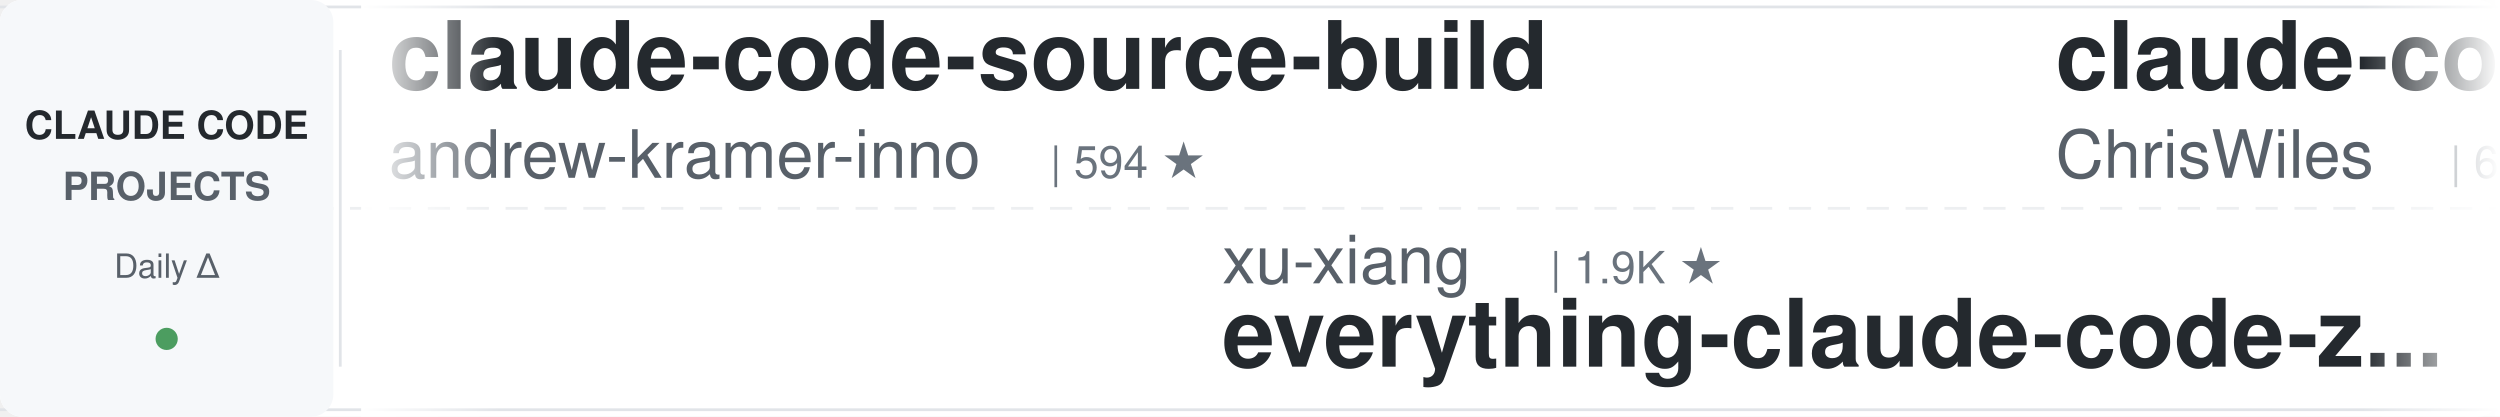
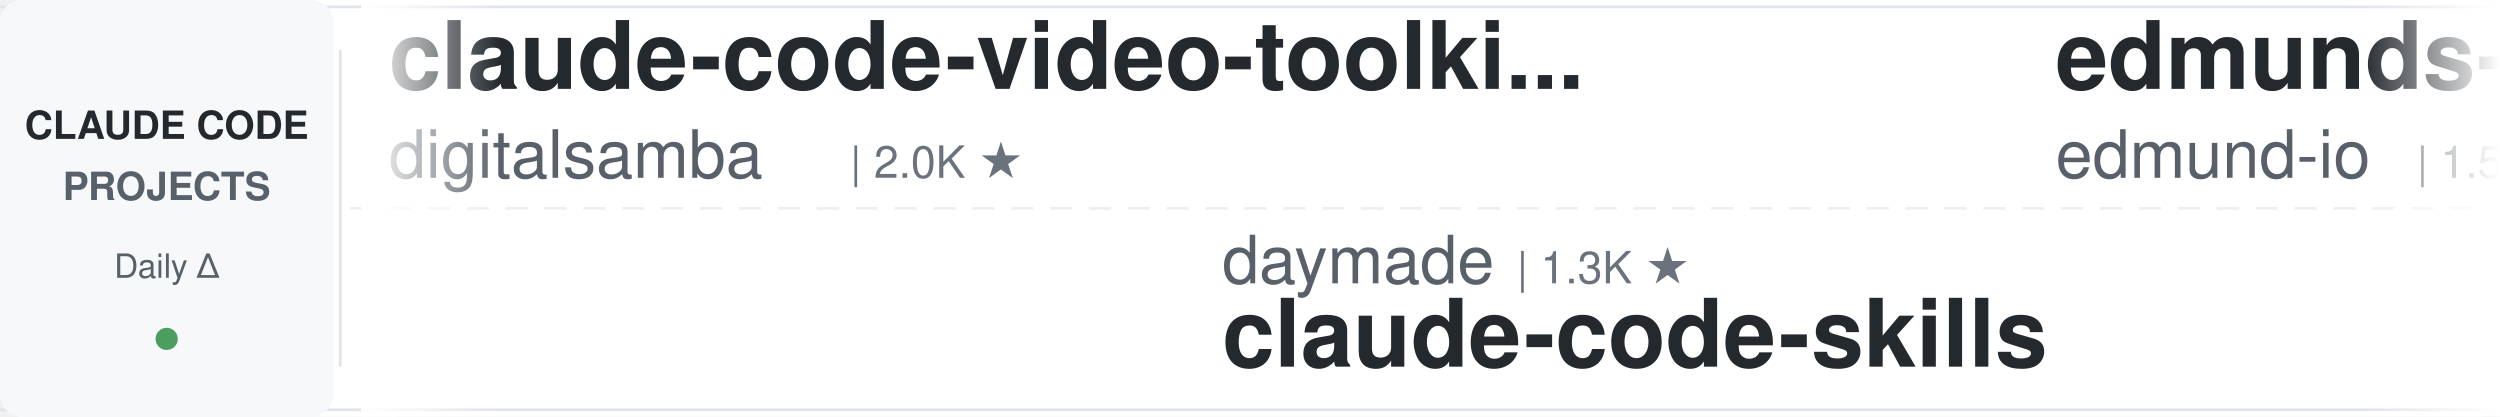
<svg xmlns="http://www.w3.org/2000/svg" width="900" height="150">
  <defs>
    <linearGradient id="leftFade" x1="0%" y1="0%" x2="100%" y2="0%">
      <stop offset="0%" style="stop-color:#ffffff;stop-opacity:1" />
      <stop offset="100%" style="stop-color:#ffffff;stop-opacity:0" />
    </linearGradient>
    <linearGradient id="rightFade" x1="0%" y1="0%" x2="100%" y2="0%">
      <stop offset="0%" style="stop-color:#ffffff;stop-opacity:0" />
      <stop offset="100%" style="stop-color:#ffffff;stop-opacity:1" />
    </linearGradient>
  </defs>
  <rect width="900" height="150" fill="#ffffff" rx="8" />
  <rect x="0" y="2" width="900" height="1" fill="#e1e4e8" />
  <rect x="0" y="147" width="900" height="1" fill="#e1e4e8" />
  <line x1="0" y1="75" x2="900" y2="75" stroke="#e1e4e8" stroke-width="1" stroke-dasharray="8 6" opacity="0.6" />
  <rect x="0" y="0" width="120" height="150" fill="#f6f8fa" rx="8" />
  <text x="60" y="50" font-family="-apple-system, BlinkMacSystemFont, 'Segoe UI', Helvetica, Arial, sans-serif" font-size="14" font-weight="600" fill="#24292e" text-anchor="middle">CLAUDE CODE</text>
  <text x="60" y="72" font-family="-apple-system, BlinkMacSystemFont, 'Segoe UI', Helvetica, Arial, sans-serif" font-size="14" font-weight="600" fill="#586069" text-anchor="middle">PROJECTS</text>
  <text x="60" y="100" font-family="-apple-system, BlinkMacSystemFont, 'Segoe UI', Helvetica, Arial, sans-serif" font-size="12" font-weight="500" fill="#586069" text-anchor="middle">Daily Δ</text>
  <circle cx="60" cy="122" r="4" fill="#22863a" opacity="0.8" />
  <rect x="122" y="18" width="1" height="114" fill="#e1e4e8" />
  <clipPath id="tickerClip">
    <rect x="130" y="0" width="770" height="150" />
  </clipPath>
  <g clip-path="url(#tickerClip)">
    <g id="tickerItems">
      <animateTransform attributeName="transform" attributeType="XML" type="translate" from="0 0" to="-3000 0" dur="54s" repeatCount="indefinite" />
      <g transform="translate(0, 0)">
-         <text x="140" y="32" font-family="-apple-system, BlinkMacSystemFont, 'Segoe UI', Helvetica, Arial, sans-serif" font-size="34" font-weight="600" fill="#24292e">claude-code-source-build</text>
-         <text x="140" y="64" font-family="-apple-system, BlinkMacSystemFont, 'Segoe UI', Helvetica, Arial, sans-serif" font-size="24" font-weight="400" fill="#586069">andrew-kramer-inno</text>
-         <text x="378" y="64" font-family="-apple-system, BlinkMacSystemFont, 'Segoe UI', Helvetica, Arial, sans-serif" font-size="16" font-weight="500" fill="#6a737d">| 594 ★</text>
+         <text x="140" y="32" font-family="-apple-system, BlinkMacSystemFont, 'Segoe UI', Helvetica, Arial, sans-serif" font-size="34" font-weight="600" fill="#24292e">claude-code-video-toolki...</text>
+         <text x="140" y="64" font-family="-apple-system, BlinkMacSystemFont, 'Segoe UI', Helvetica, Arial, sans-serif" font-size="24" font-weight="400" fill="#586069">digitalsamba</text>
+         <text x="306" y="64" font-family="-apple-system, BlinkMacSystemFont, 'Segoe UI', Helvetica, Arial, sans-serif" font-size="16" font-weight="500" fill="#6a737d">| 2.0K ★</text>
      </g>
      <g transform="translate(300, 0)">
-         <text x="140" y="102" font-family="-apple-system, BlinkMacSystemFont, 'Segoe UI', Helvetica, Arial, sans-serif" font-size="24" font-weight="400" fill="#586069">xu-xiang</text>
-         <text x="258" y="102" font-family="-apple-system, BlinkMacSystemFont, 'Segoe UI', Helvetica, Arial, sans-serif" font-size="16" font-weight="500" fill="#6a737d">| 1.9K ★</text>
-         <text x="140" y="132" font-family="-apple-system, BlinkMacSystemFont, 'Segoe UI', Helvetica, Arial, sans-serif" font-size="34" font-weight="600" fill="#24292e">everything-claude-code-z...</text>
+         <text x="140" y="102" font-family="-apple-system, BlinkMacSystemFont, 'Segoe UI', Helvetica, Arial, sans-serif" font-size="24" font-weight="400" fill="#586069">daymade</text>
+         <text x="246" y="102" font-family="-apple-system, BlinkMacSystemFont, 'Segoe UI', Helvetica, Arial, sans-serif" font-size="16" font-weight="500" fill="#6a737d">| 1.3K ★</text>
+         <text x="140" y="132" font-family="-apple-system, BlinkMacSystemFont, 'Segoe UI', Helvetica, Arial, sans-serif" font-size="34" font-weight="600" fill="#24292e">claude-code-skills</text>
      </g>
      <g transform="translate(600, 0)">
-         <text x="140" y="32" font-family="-apple-system, BlinkMacSystemFont, 'Segoe UI', Helvetica, Arial, sans-serif" font-size="34" font-weight="600" fill="#24292e">claude-code-showcase</text>
-         <text x="140" y="64" font-family="-apple-system, BlinkMacSystemFont, 'Segoe UI', Helvetica, Arial, sans-serif" font-size="24" font-weight="400" fill="#586069">ChrisWiles</text>
-         <text x="282" y="64" font-family="-apple-system, BlinkMacSystemFont, 'Segoe UI', Helvetica, Arial, sans-serif" font-size="16" font-weight="500" fill="#6a737d">| 6.0K ★</text>
+         <text x="140" y="32" font-family="-apple-system, BlinkMacSystemFont, 'Segoe UI', Helvetica, Arial, sans-serif" font-size="34" font-weight="600" fill="#24292e">edmunds-claude-code</text>
+         <text x="140" y="64" font-family="-apple-system, BlinkMacSystemFont, 'Segoe UI', Helvetica, Arial, sans-serif" font-size="24" font-weight="400" fill="#586069">edmund-io</text>
+         <text x="270" y="64" font-family="-apple-system, BlinkMacSystemFont, 'Segoe UI', Helvetica, Arial, sans-serif" font-size="16" font-weight="500" fill="#6a737d">| 1.5K ★</text>
      </g>
      <g transform="translate(900, 0)">
-         <text x="140" y="102" font-family="-apple-system, BlinkMacSystemFont, 'Segoe UI', Helvetica, Arial, sans-serif" font-size="24" font-weight="400" fill="#586069">SeemSeam</text>
-         <text x="258" y="102" font-family="-apple-system, BlinkMacSystemFont, 'Segoe UI', Helvetica, Arial, sans-serif" font-size="16" font-weight="500" fill="#6a737d">| 3.4K ★</text>
-         <text x="140" y="132" font-family="-apple-system, BlinkMacSystemFont, 'Segoe UI', Helvetica, Arial, sans-serif" font-size="34" font-weight="600" fill="#24292e">claude_codex_bridge</text>
+         <text x="140" y="102" font-family="-apple-system, BlinkMacSystemFont, 'Segoe UI', Helvetica, Arial, sans-serif" font-size="24" font-weight="400" fill="#586069">VILA-Lab</text>
+         <text x="258" y="102" font-family="-apple-system, BlinkMacSystemFont, 'Segoe UI', Helvetica, Arial, sans-serif" font-size="16" font-weight="500" fill="#6a737d">| 2.1K ★</text>
+         <text x="140" y="132" font-family="-apple-system, BlinkMacSystemFont, 'Segoe UI', Helvetica, Arial, sans-serif" font-size="34" font-weight="600" fill="#24292e">Dive-into-Claude-Code</text>
      </g>
      <g transform="translate(1200, 0)">
-         <text x="140" y="32" font-family="-apple-system, BlinkMacSystemFont, 'Segoe UI', Helvetica, Arial, sans-serif" font-size="34" font-weight="600" fill="#24292e">claude-code-tips</text>
-         <text x="140" y="64" font-family="-apple-system, BlinkMacSystemFont, 'Segoe UI', Helvetica, Arial, sans-serif" font-size="24" font-weight="400" fill="#586069">ykdojo</text>
-         <text x="234" y="64" font-family="-apple-system, BlinkMacSystemFont, 'Segoe UI', Helvetica, Arial, sans-serif" font-size="16" font-weight="500" fill="#6a737d">| 9.8K ★</text>
+         <text x="140" y="32" font-family="-apple-system, BlinkMacSystemFont, 'Segoe UI', Helvetica, Arial, sans-serif" font-size="34" font-weight="600" fill="#24292e">my-claude-code-setup</text>
+         <text x="140" y="64" font-family="-apple-system, BlinkMacSystemFont, 'Segoe UI', Helvetica, Arial, sans-serif" font-size="24" font-weight="400" fill="#586069">centminmod</text>
+         <text x="282" y="64" font-family="-apple-system, BlinkMacSystemFont, 'Segoe UI', Helvetica, Arial, sans-serif" font-size="16" font-weight="500" fill="#6a737d">| 2.6K ★</text>
      </g>
      <g transform="translate(1500, 0)">
-         <text x="140" y="102" font-family="-apple-system, BlinkMacSystemFont, 'Segoe UI', Helvetica, Arial, sans-serif" font-size="24" font-weight="400" fill="#586069">Pimzino</text>
-         <text x="246" y="102" font-family="-apple-system, BlinkMacSystemFont, 'Segoe UI', Helvetica, Arial, sans-serif" font-size="16" font-weight="500" fill="#6a737d">| 3.8K ★</text>
-         <text x="140" y="132" font-family="-apple-system, BlinkMacSystemFont, 'Segoe UI', Helvetica, Arial, sans-serif" font-size="34" font-weight="600" fill="#24292e">claude-code-spec-workflo...</text>
+         <text x="140" y="102" font-family="-apple-system, BlinkMacSystemFont, 'Segoe UI', Helvetica, Arial, sans-serif" font-size="24" font-weight="400" fill="#586069">anthropics</text>
+         <text x="282" y="102" font-family="-apple-system, BlinkMacSystemFont, 'Segoe UI', Helvetica, Arial, sans-serif" font-size="16" font-weight="500" fill="#6a737d">| 8.7K ★</text>
+         <text x="140" y="132" font-family="-apple-system, BlinkMacSystemFont, 'Segoe UI', Helvetica, Arial, sans-serif" font-size="34" font-weight="600" fill="#24292e">claude-code-action</text>
      </g>
      <g transform="translate(1800, 0)">
-         <text x="140" y="32" font-family="-apple-system, BlinkMacSystemFont, 'Segoe UI', Helvetica, Arial, sans-serif" font-size="34" font-weight="600" fill="#24292e">Auto-claude-code-researc...</text>
-         <text x="140" y="64" font-family="-apple-system, BlinkMacSystemFont, 'Segoe UI', Helvetica, Arial, sans-serif" font-size="24" font-weight="400" fill="#586069">wanshuiyin</text>
-         <text x="282" y="64" font-family="-apple-system, BlinkMacSystemFont, 'Segoe UI', Helvetica, Arial, sans-serif" font-size="16" font-weight="500" fill="#6a737d">| 14.9K ★</text>
+         <text x="140" y="32" font-family="-apple-system, BlinkMacSystemFont, 'Segoe UI', Helvetica, Arial, sans-serif" font-size="34" font-weight="600" fill="#24292e">oh-my-claudecode</text>
+         <text x="140" y="64" font-family="-apple-system, BlinkMacSystemFont, 'Segoe UI', Helvetica, Arial, sans-serif" font-size="24" font-weight="400" fill="#586069">Yeachan-Heo</text>
+         <text x="294" y="64" font-family="-apple-system, BlinkMacSystemFont, 'Segoe UI', Helvetica, Arial, sans-serif" font-size="16" font-weight="500" fill="#6a737d">| 38.7K ★</text>
      </g>
      <g transform="translate(2100, 0)">
-         <text x="140" y="102" font-family="-apple-system, BlinkMacSystemFont, 'Segoe UI', Helvetica, Arial, sans-serif" font-size="24" font-weight="400" fill="#586069">nicedreamzapp</text>
-         <text x="318" y="102" font-family="-apple-system, BlinkMacSystemFont, 'Segoe UI', Helvetica, Arial, sans-serif" font-size="16" font-weight="500" fill="#6a737d">| 3.2K ★</text>
-         <text x="140" y="132" font-family="-apple-system, BlinkMacSystemFont, 'Segoe UI', Helvetica, Arial, sans-serif" font-size="34" font-weight="600" fill="#24292e">claude-code-local</text>
+         <text x="140" y="102" font-family="-apple-system, BlinkMacSystemFont, 'Segoe UI', Helvetica, Arial, sans-serif" font-size="24" font-weight="400" fill="#586069">RichardAtCT</text>
+         <text x="294" y="102" font-family="-apple-system, BlinkMacSystemFont, 'Segoe UI', Helvetica, Arial, sans-serif" font-size="16" font-weight="500" fill="#6a737d">| 2.8K ★</text>
+         <text x="140" y="132" font-family="-apple-system, BlinkMacSystemFont, 'Segoe UI', Helvetica, Arial, sans-serif" font-size="34" font-weight="600" fill="#24292e">claude-code-telegram</text>
      </g>
      <g transform="translate(2400, 0)">
-         <text x="140" y="32" font-family="-apple-system, BlinkMacSystemFont, 'Segoe UI', Helvetica, Arial, sans-serif" font-size="34" font-weight="600" fill="#24292e">claude-code-hooks-master...</text>
-         <text x="140" y="64" font-family="-apple-system, BlinkMacSystemFont, 'Segoe UI', Helvetica, Arial, sans-serif" font-size="24" font-weight="400" fill="#586069">disler</text>
-         <text x="234" y="64" font-family="-apple-system, BlinkMacSystemFont, 'Segoe UI', Helvetica, Arial, sans-serif" font-size="16" font-weight="500" fill="#6a737d">| 3.9K ★</text>
+         <text x="140" y="32" font-family="-apple-system, BlinkMacSystemFont, 'Segoe UI', Helvetica, Arial, sans-serif" font-size="34" font-weight="600" fill="#24292e">claude-code-tudou</text>
+         <text x="140" y="64" font-family="-apple-system, BlinkMacSystemFont, 'Segoe UI', Helvetica, Arial, sans-serif" font-size="24" font-weight="400" fill="#586069">AICoderTudou</text>
+         <text x="306" y="64" font-family="-apple-system, BlinkMacSystemFont, 'Segoe UI', Helvetica, Arial, sans-serif" font-size="16" font-weight="500" fill="#6a737d">| 496 ★</text>
      </g>
      <g transform="translate(2700, 0)">
-         <text x="140" y="102" font-family="-apple-system, BlinkMacSystemFont, 'Segoe UI', Helvetica, Arial, sans-serif" font-size="24" font-weight="400" fill="#586069">multica-ai</text>
-         <text x="282" y="102" font-family="-apple-system, BlinkMacSystemFont, 'Segoe UI', Helvetica, Arial, sans-serif" font-size="16" font-weight="500" fill="#6a737d">| 204.1K ★</text>
-         <text x="140" y="132" font-family="-apple-system, BlinkMacSystemFont, 'Segoe UI', Helvetica, Arial, sans-serif" font-size="34" font-weight="600" fill="#24292e">andrej-karpathy-skills</text>
+         <text x="140" y="102" font-family="-apple-system, BlinkMacSystemFont, 'Segoe UI', Helvetica, Arial, sans-serif" font-size="24" font-weight="400" fill="#586069">jeremylongshore</text>
+         <text x="342" y="102" font-family="-apple-system, BlinkMacSystemFont, 'Segoe UI', Helvetica, Arial, sans-serif" font-size="16" font-weight="500" fill="#6a737d">| 2.7K ★</text>
+         <text x="140" y="132" font-family="-apple-system, BlinkMacSystemFont, 'Segoe UI', Helvetica, Arial, sans-serif" font-size="34" font-weight="600" fill="#24292e">claude-code-plugins-plus...</text>
      </g>
      <g transform="translate(3000, 0)">
-         <text x="140" y="32" font-family="-apple-system, BlinkMacSystemFont, 'Segoe UI', Helvetica, Arial, sans-serif" font-size="34" font-weight="600" fill="#24292e">claude-code-source-build</text>
-         <text x="140" y="64" font-family="-apple-system, BlinkMacSystemFont, 'Segoe UI', Helvetica, Arial, sans-serif" font-size="24" font-weight="400" fill="#586069">andrew-kramer-inno</text>
-         <text x="378" y="64" font-family="-apple-system, BlinkMacSystemFont, 'Segoe UI', Helvetica, Arial, sans-serif" font-size="16" font-weight="500" fill="#6a737d">| 594 ★</text>
+         <text x="140" y="32" font-family="-apple-system, BlinkMacSystemFont, 'Segoe UI', Helvetica, Arial, sans-serif" font-size="34" font-weight="600" fill="#24292e">claude-code-video-toolki...</text>
+         <text x="140" y="64" font-family="-apple-system, BlinkMacSystemFont, 'Segoe UI', Helvetica, Arial, sans-serif" font-size="24" font-weight="400" fill="#586069">digitalsamba</text>
+         <text x="306" y="64" font-family="-apple-system, BlinkMacSystemFont, 'Segoe UI', Helvetica, Arial, sans-serif" font-size="16" font-weight="500" fill="#6a737d">| 2.0K ★</text>
      </g>
      <g transform="translate(3300, 0)">
-         <text x="140" y="102" font-family="-apple-system, BlinkMacSystemFont, 'Segoe UI', Helvetica, Arial, sans-serif" font-size="24" font-weight="400" fill="#586069">xu-xiang</text>
-         <text x="258" y="102" font-family="-apple-system, BlinkMacSystemFont, 'Segoe UI', Helvetica, Arial, sans-serif" font-size="16" font-weight="500" fill="#6a737d">| 1.9K ★</text>
-         <text x="140" y="132" font-family="-apple-system, BlinkMacSystemFont, 'Segoe UI', Helvetica, Arial, sans-serif" font-size="34" font-weight="600" fill="#24292e">everything-claude-code-z...</text>
+         <text x="140" y="102" font-family="-apple-system, BlinkMacSystemFont, 'Segoe UI', Helvetica, Arial, sans-serif" font-size="24" font-weight="400" fill="#586069">daymade</text>
+         <text x="246" y="102" font-family="-apple-system, BlinkMacSystemFont, 'Segoe UI', Helvetica, Arial, sans-serif" font-size="16" font-weight="500" fill="#6a737d">| 1.3K ★</text>
+         <text x="140" y="132" font-family="-apple-system, BlinkMacSystemFont, 'Segoe UI', Helvetica, Arial, sans-serif" font-size="34" font-weight="600" fill="#24292e">claude-code-skills</text>
      </g>
      <g transform="translate(3600, 0)">
-         <text x="140" y="32" font-family="-apple-system, BlinkMacSystemFont, 'Segoe UI', Helvetica, Arial, sans-serif" font-size="34" font-weight="600" fill="#24292e">claude-code-showcase</text>
-         <text x="140" y="64" font-family="-apple-system, BlinkMacSystemFont, 'Segoe UI', Helvetica, Arial, sans-serif" font-size="24" font-weight="400" fill="#586069">ChrisWiles</text>
-         <text x="282" y="64" font-family="-apple-system, BlinkMacSystemFont, 'Segoe UI', Helvetica, Arial, sans-serif" font-size="16" font-weight="500" fill="#6a737d">| 6.0K ★</text>
+         <text x="140" y="32" font-family="-apple-system, BlinkMacSystemFont, 'Segoe UI', Helvetica, Arial, sans-serif" font-size="34" font-weight="600" fill="#24292e">edmunds-claude-code</text>
+         <text x="140" y="64" font-family="-apple-system, BlinkMacSystemFont, 'Segoe UI', Helvetica, Arial, sans-serif" font-size="24" font-weight="400" fill="#586069">edmund-io</text>
+         <text x="270" y="64" font-family="-apple-system, BlinkMacSystemFont, 'Segoe UI', Helvetica, Arial, sans-serif" font-size="16" font-weight="500" fill="#6a737d">| 1.5K ★</text>
      </g>
      <g transform="translate(3900, 0)">
-         <text x="140" y="102" font-family="-apple-system, BlinkMacSystemFont, 'Segoe UI', Helvetica, Arial, sans-serif" font-size="24" font-weight="400" fill="#586069">SeemSeam</text>
-         <text x="258" y="102" font-family="-apple-system, BlinkMacSystemFont, 'Segoe UI', Helvetica, Arial, sans-serif" font-size="16" font-weight="500" fill="#6a737d">| 3.4K ★</text>
-         <text x="140" y="132" font-family="-apple-system, BlinkMacSystemFont, 'Segoe UI', Helvetica, Arial, sans-serif" font-size="34" font-weight="600" fill="#24292e">claude_codex_bridge</text>
+         <text x="140" y="102" font-family="-apple-system, BlinkMacSystemFont, 'Segoe UI', Helvetica, Arial, sans-serif" font-size="24" font-weight="400" fill="#586069">VILA-Lab</text>
+         <text x="258" y="102" font-family="-apple-system, BlinkMacSystemFont, 'Segoe UI', Helvetica, Arial, sans-serif" font-size="16" font-weight="500" fill="#6a737d">| 2.1K ★</text>
+         <text x="140" y="132" font-family="-apple-system, BlinkMacSystemFont, 'Segoe UI', Helvetica, Arial, sans-serif" font-size="34" font-weight="600" fill="#24292e">Dive-into-Claude-Code</text>
      </g>
    </g>
  </g>
  <rect x="130" y="0" width="50" height="150" fill="url(#leftFade)" />
  <rect x="850" y="0" width="50" height="150" fill="url(#rightFade)" />
</svg>
